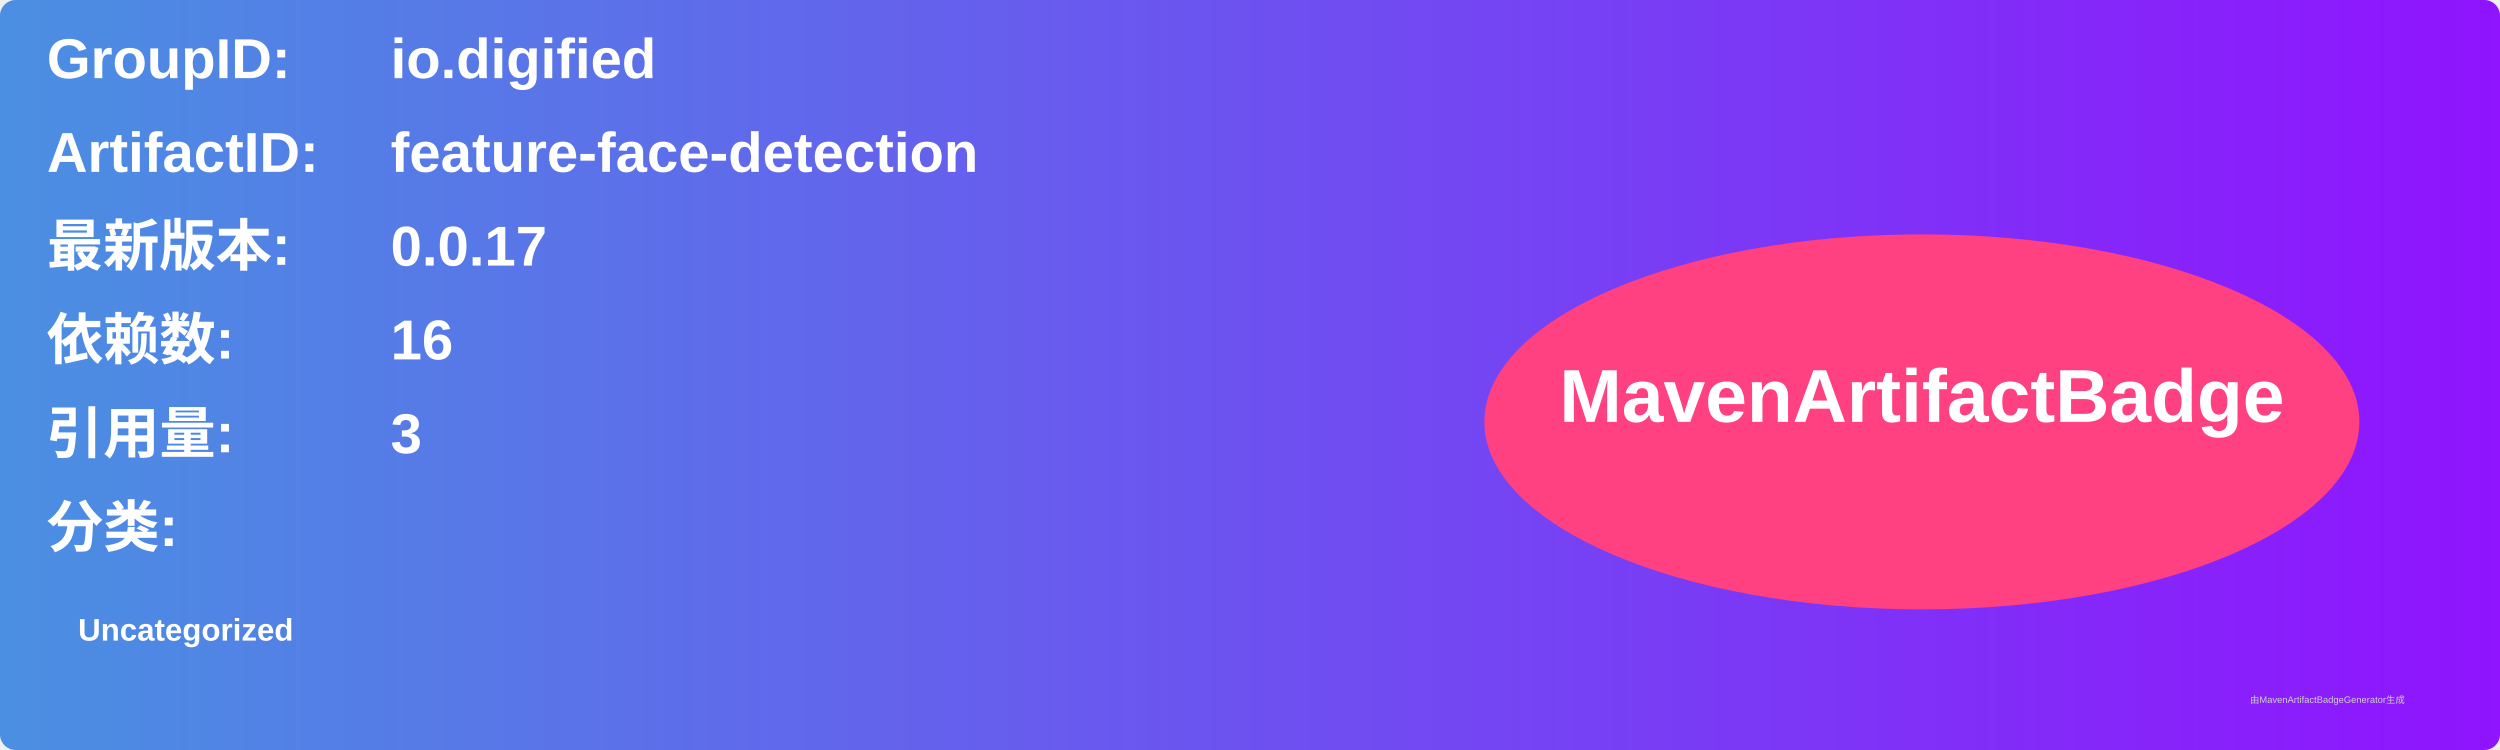
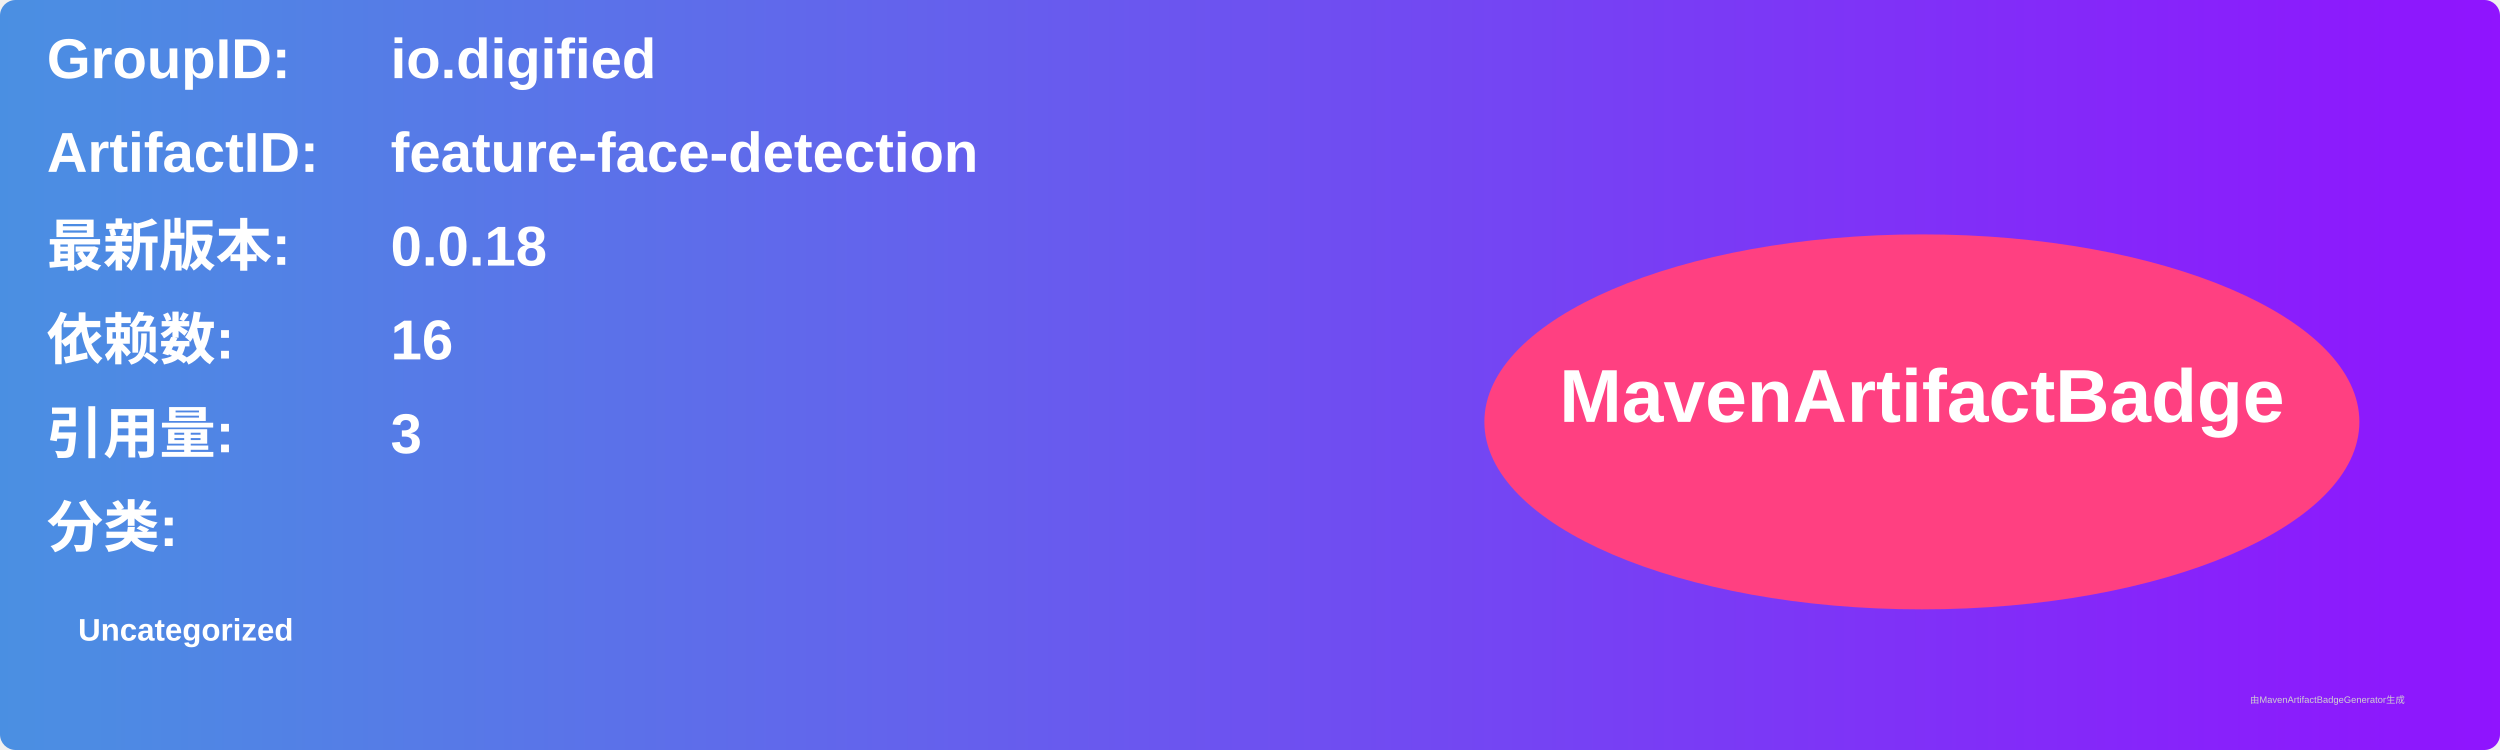
<svg xmlns="http://www.w3.org/2000/svg" width="800" height="240" viewBox="0 0 800 240">
  <linearGradient id="grad" x1="0%" y1="0%" x2="100%" y2="0%">
    <stop offset="0%" stop-color="#4a90e2" />
    <stop offset="100%" stop-color="#9013fe" />
  </linearGradient>
  <rect width="100%" height="100%" rx="5" ry="5" fill="url(#grad)" />
  <g transform="translate(15, 15)">
    <text x="0" y="10" font-family="Arial" font-size="18" fill="white" font-weight="bold" width="260">GroupID:</text>
    <text x="110" y="10" font-family="Arial" font-size="18" fill="white" font-weight="bold" width="460">io.digified</text>
    <text x="0" y="40" font-family="Arial" font-size="18" fill="white" font-weight="bold" width="260">ArtifactID:</text>
    <text x="110" y="40" font-family="Arial" font-size="18" fill="white" font-weight="bold" width="460">feature-face-detection</text>
    <text x="0" y="70" font-family="Arial" font-size="18" fill="white" font-weight="bold">最新版本:</text>
    <text x="110" y="70" font-family="Arial" font-size="18" fill="white" font-weight="bold">
-       <tspan font-weight="bold">0.0.17</tspan>
+       <tspan font-weight="bold">0.0.18</tspan>
    </text>
    <text x="0" y="100" font-family="Arial" font-size="18" fill="white" font-weight="bold">依赖数: </text>
    <text x="110" y="100" font-family="Arial" font-size="18" fill="white">
      <tspan font-weight="bold">16</tspan>
    </text>
    <text x="0" y="130" font-family="Arial" font-size="18" fill="white" font-weight="bold">引用量: </text>
    <text x="110" y="130" font-family="Arial" font-size="18" fill="white">
      <tspan font-weight="bold">3</tspan>
    </text>
    <text x="0" y="160" font-family="Arial" font-size="18" fill="white" font-weight="bold">分类:</text>
    <text x="10" y="190" font-family="Arial" font-size="10" fill="white">
      <tspan font-weight="bold">Uncategorized</tspan>
    </text>
    <ellipse cx="600" cy="120" rx="140" ry="60" fill="#ff4081" />
    <text x="600" y="120" text-anchor="middle" font-family="Arial" font-size="24" fill="white" font-weight="bold">MavenArtifactBadge</text>
  </g>
  <text x="720" y="225" font-family="Arial" font-size="3" fill="#d0d0d0">由MavenArtifactBadgeGenerator生成</text>
</svg>
